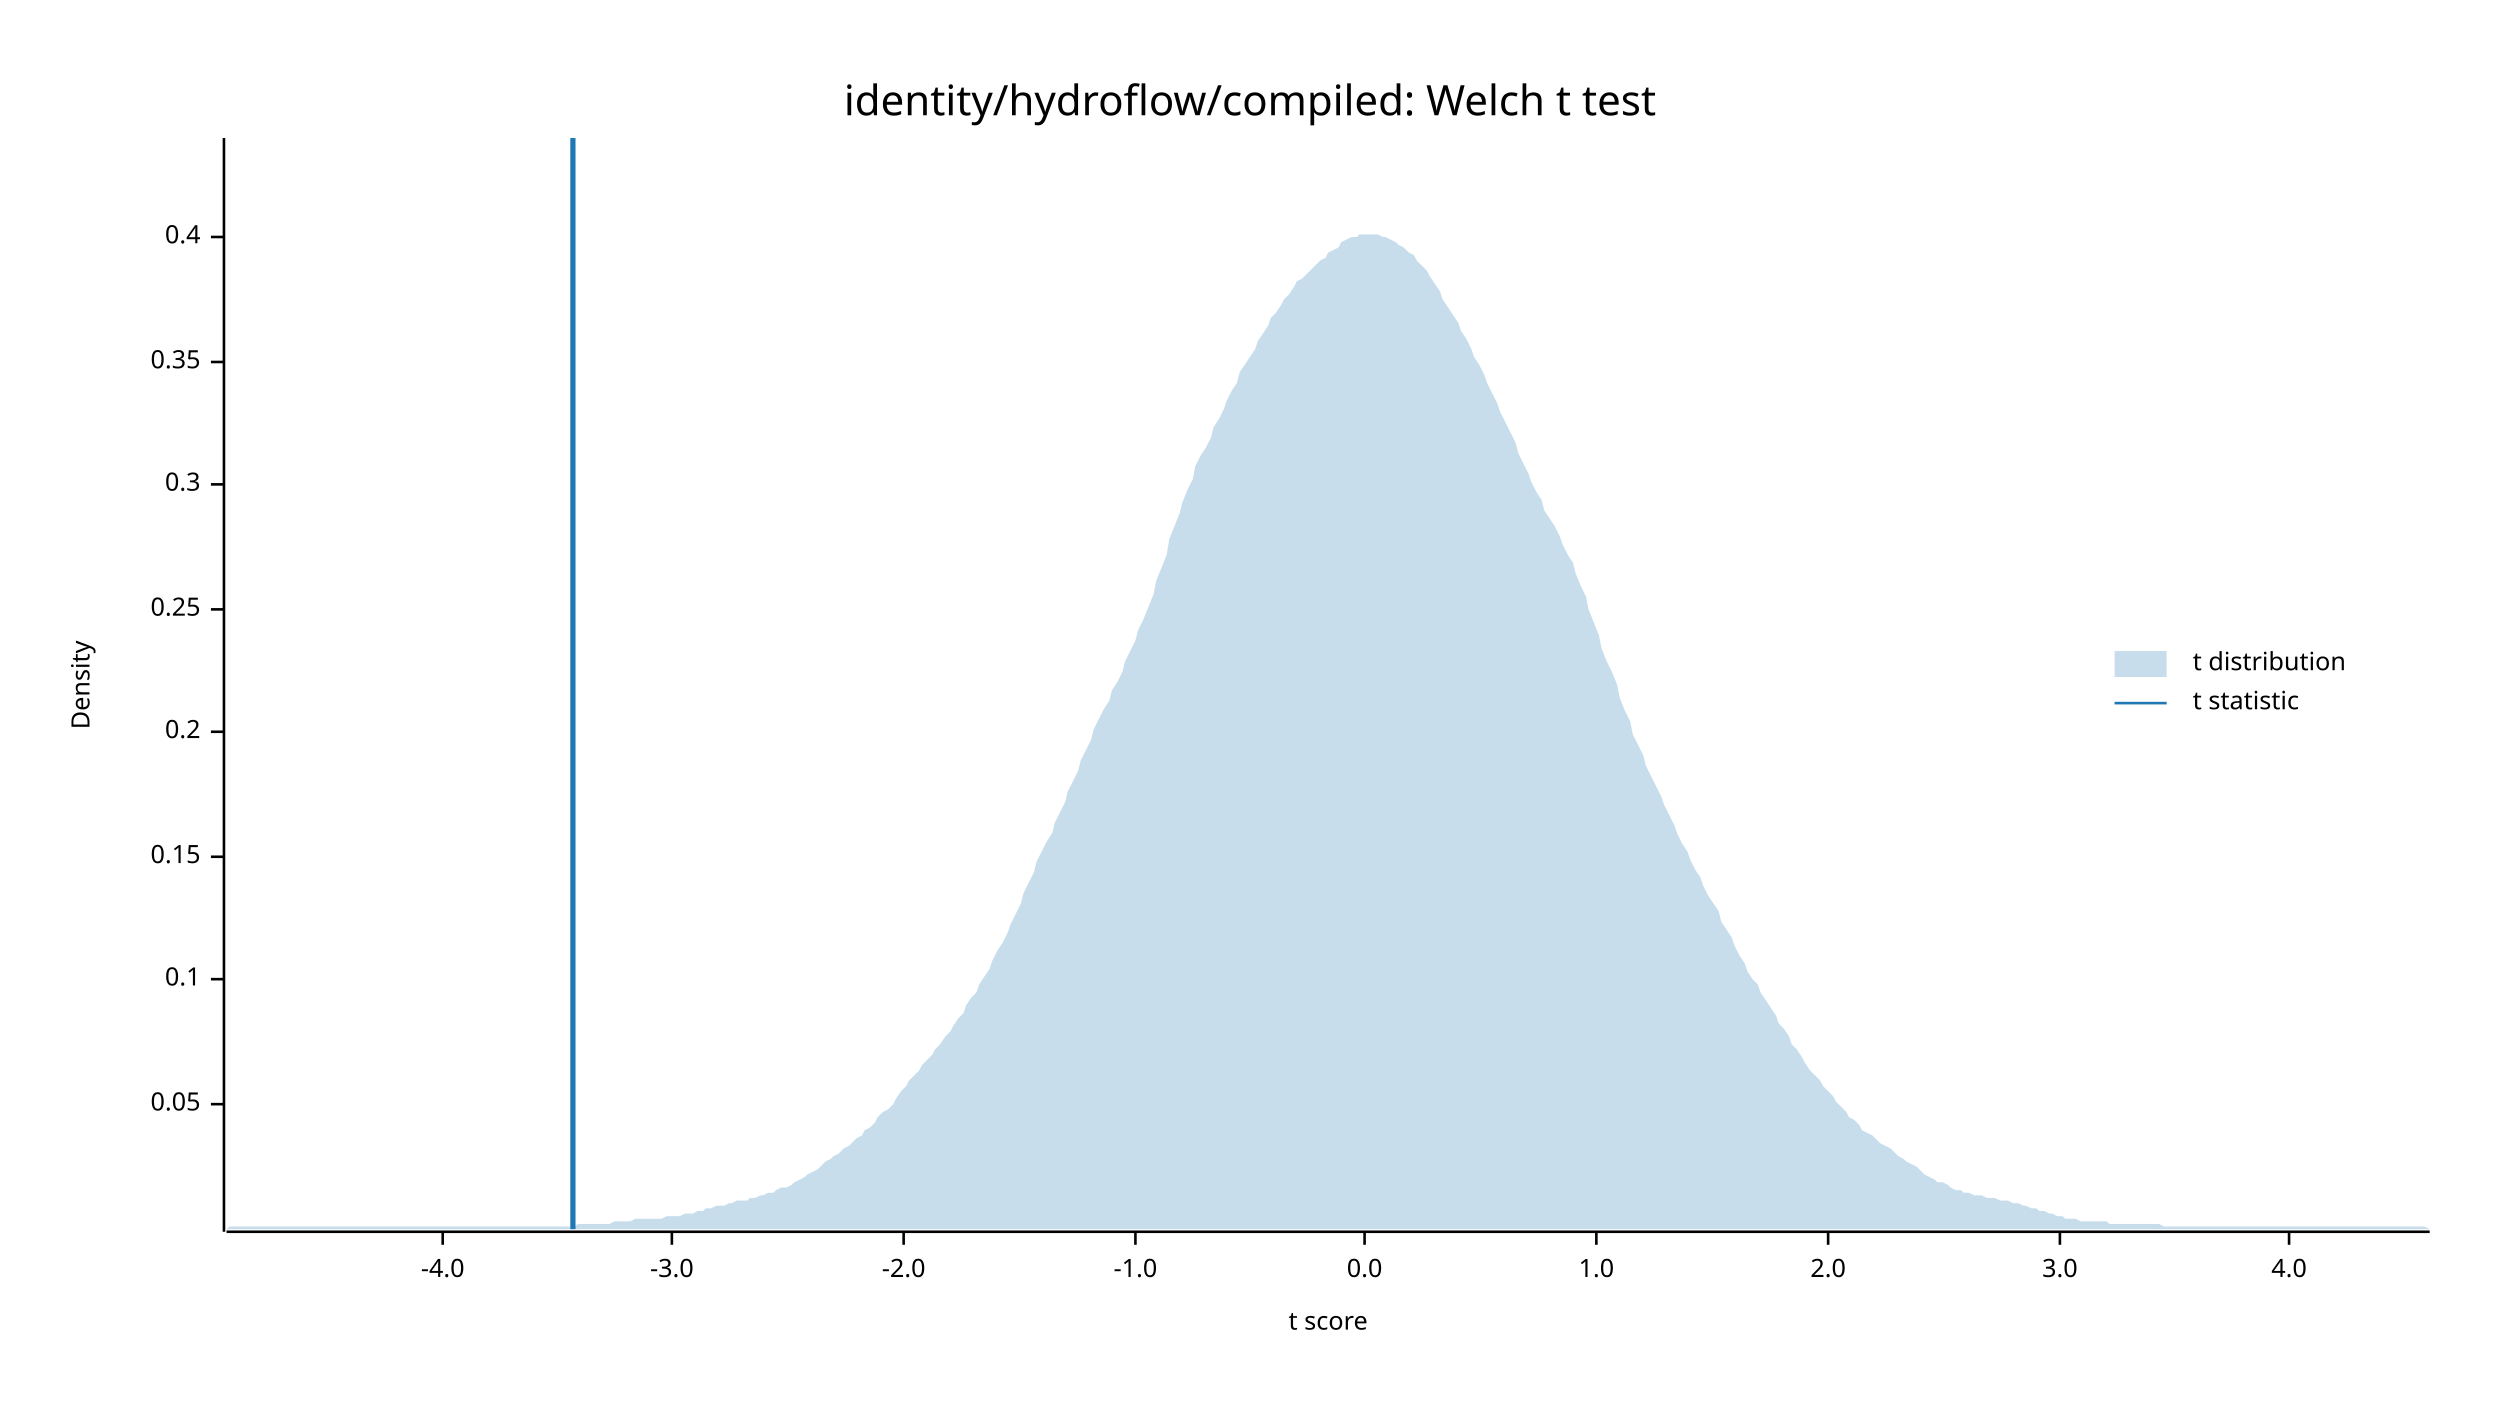
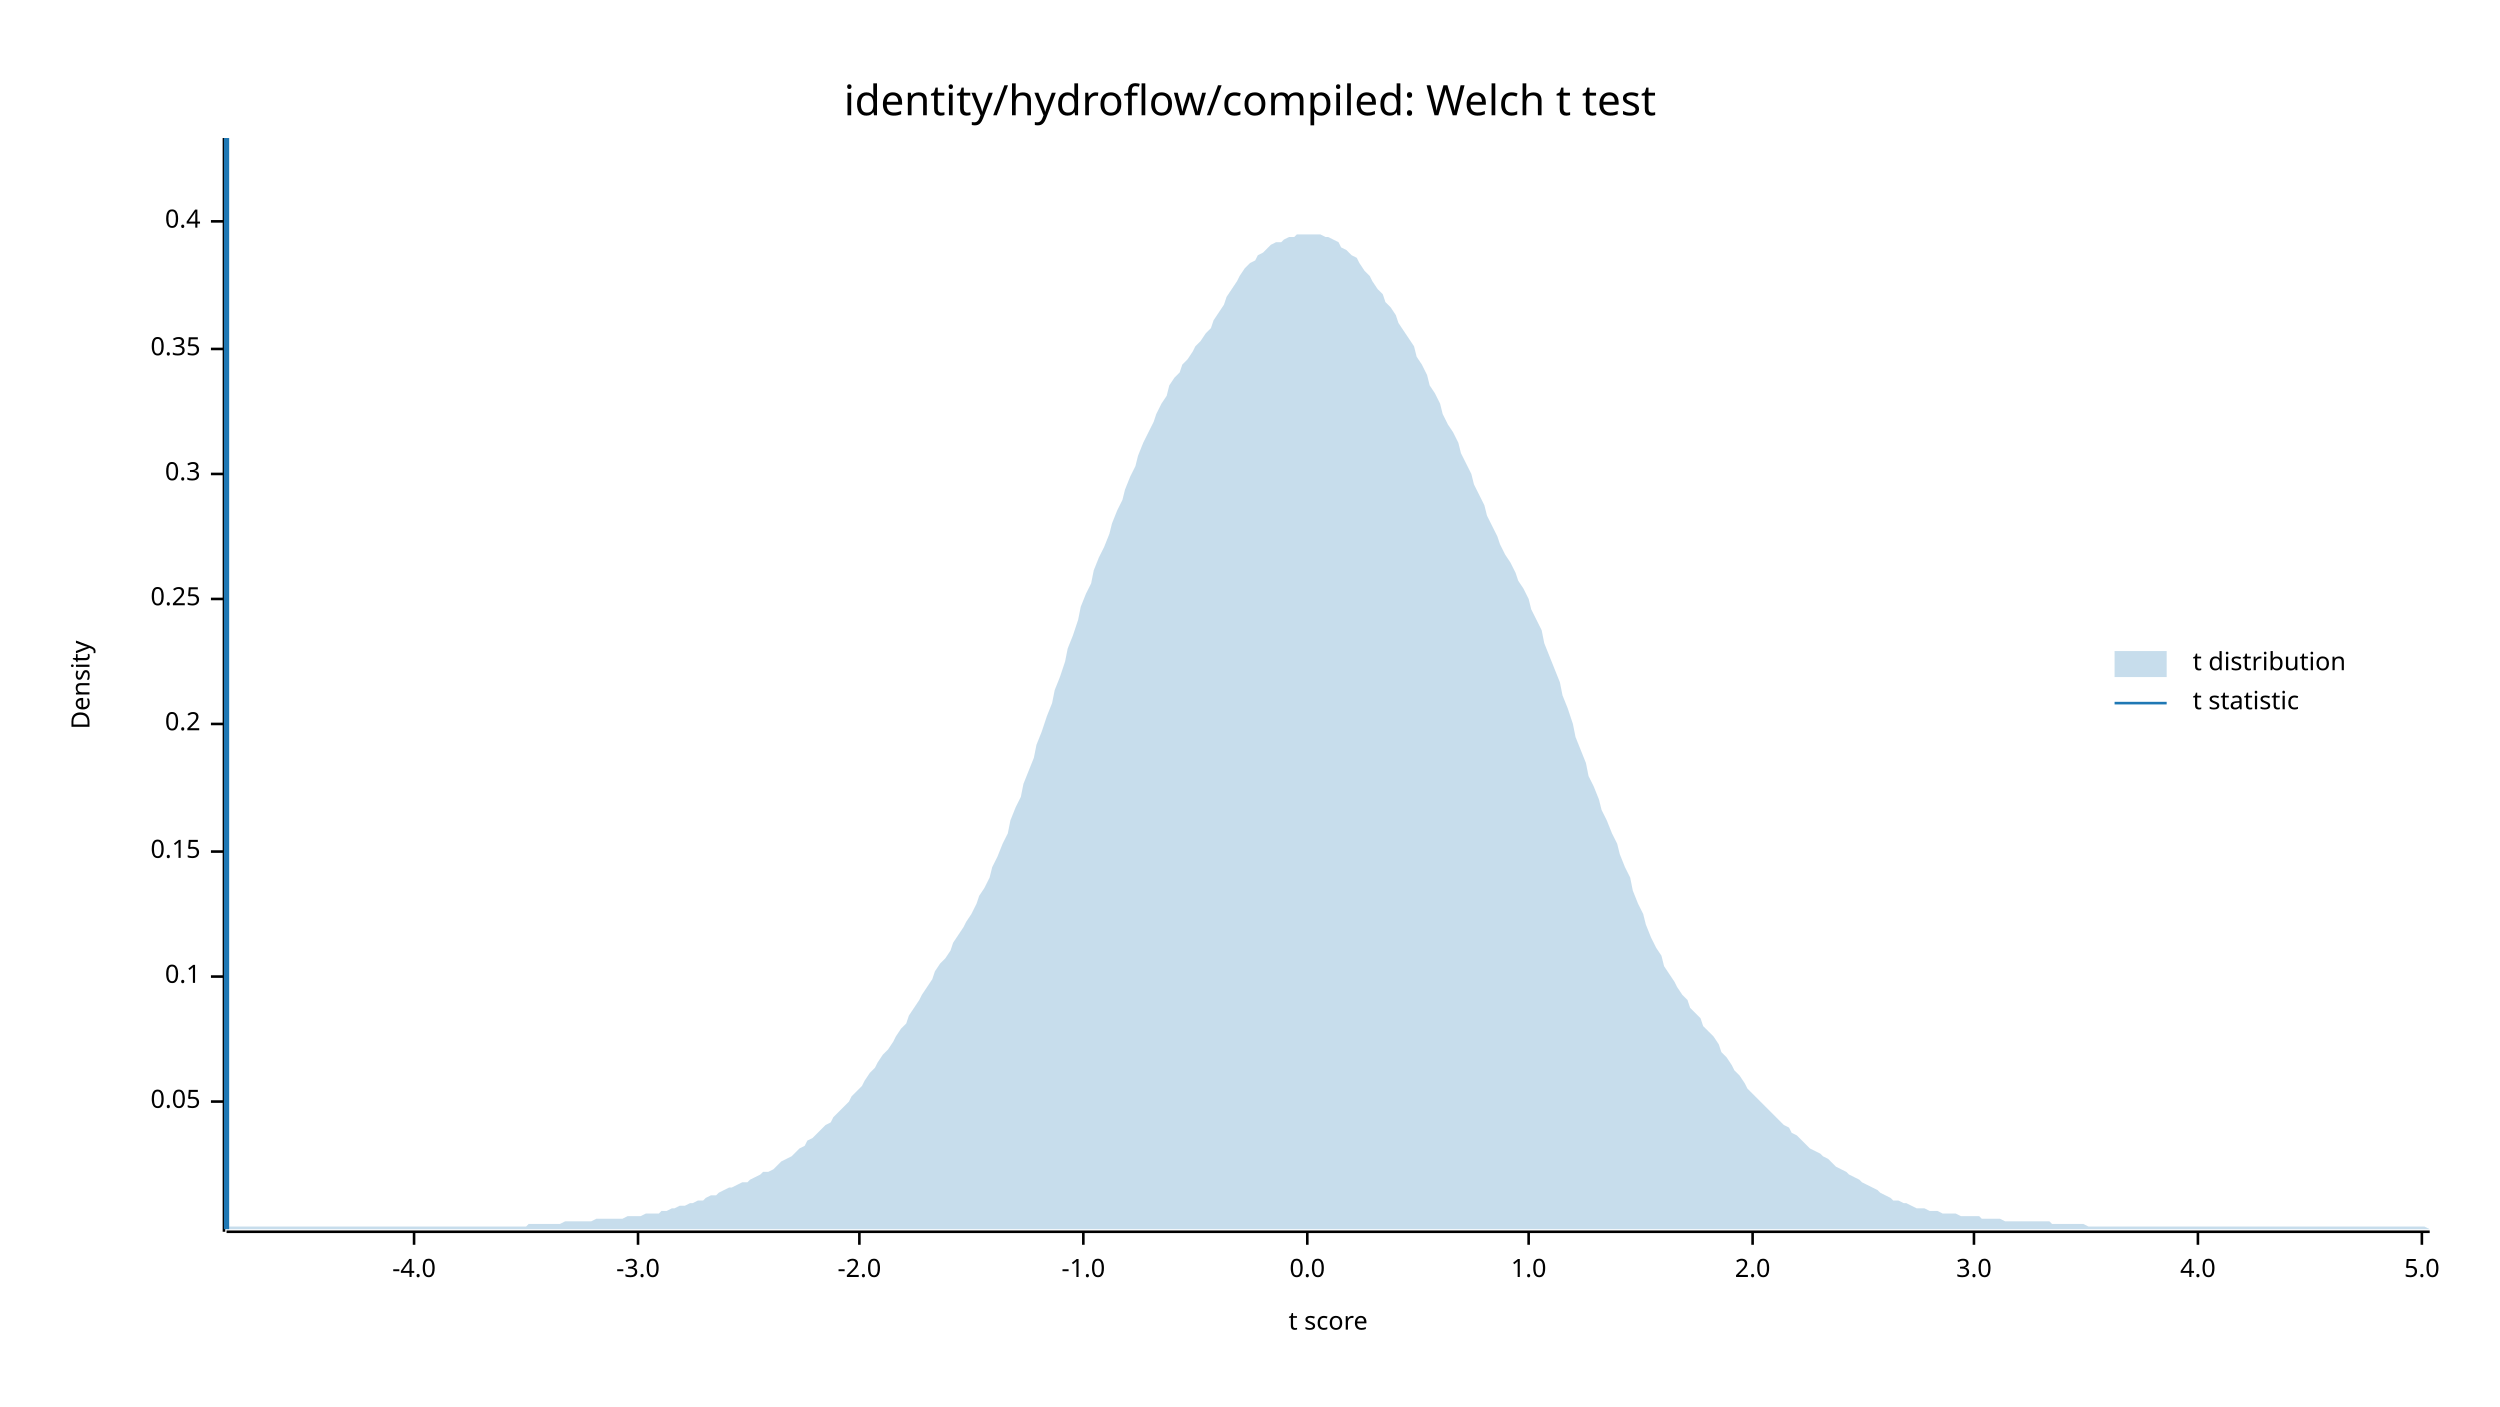
<svg xmlns="http://www.w3.org/2000/svg" width="960" height="540" viewBox="0 0 960 540">
  <text x="480" y="32" dy="0.76em" text-anchor="middle" font-family="sans-serif" font-size="16.129" opacity="1" fill="#000000">
identity/hydroflow/compiled: Welch t test
</text>
  <text x="27" y="263" dy="0.76em" text-anchor="middle" font-family="sans-serif" font-size="9.677" opacity="1" fill="#000000" transform="rotate(270, 27, 263)">
Density
</text>
  <text x="510" y="513" dy="-0.5ex" text-anchor="middle" font-family="sans-serif" font-size="9.677" opacity="1" fill="#000000">
t score
</text>
  <polyline fill="none" opacity="1" stroke="#000000" stroke-width="1" points="86,53 86,473 " />
-   <text x="77" y="424" dy="0.5ex" text-anchor="end" font-family="sans-serif" font-size="9.677" opacity="1" fill="#000000">
+   <text x="77" y="423" dy="0.5ex" text-anchor="end" font-family="sans-serif" font-size="9.677" opacity="1" fill="#000000">
0.05
</text>
-   <polyline fill="none" opacity="1" stroke="#000000" stroke-width="1" points="81,424 86,424 " />
-   <text x="77" y="376" dy="0.5ex" text-anchor="end" font-family="sans-serif" font-size="9.677" opacity="1" fill="#000000">
+   <polyline fill="none" opacity="1" stroke="#000000" stroke-width="1" points="81,423 86,423 " />
+   <text x="77" y="375" dy="0.5ex" text-anchor="end" font-family="sans-serif" font-size="9.677" opacity="1" fill="#000000">
0.1
</text>
-   <polyline fill="none" opacity="1" stroke="#000000" stroke-width="1" points="81,376 86,376 " />
-   <text x="77" y="329" dy="0.5ex" text-anchor="end" font-family="sans-serif" font-size="9.677" opacity="1" fill="#000000">
+   <polyline fill="none" opacity="1" stroke="#000000" stroke-width="1" points="81,375 86,375 " />
+   <text x="77" y="327" dy="0.5ex" text-anchor="end" font-family="sans-serif" font-size="9.677" opacity="1" fill="#000000">
0.15
</text>
-   <polyline fill="none" opacity="1" stroke="#000000" stroke-width="1" points="81,329 86,329 " />
-   <text x="77" y="281" dy="0.5ex" text-anchor="end" font-family="sans-serif" font-size="9.677" opacity="1" fill="#000000">
+   <polyline fill="none" opacity="1" stroke="#000000" stroke-width="1" points="81,327 86,327 " />
+   <text x="77" y="278" dy="0.5ex" text-anchor="end" font-family="sans-serif" font-size="9.677" opacity="1" fill="#000000">
0.2
</text>
-   <polyline fill="none" opacity="1" stroke="#000000" stroke-width="1" points="81,281 86,281 " />
-   <text x="77" y="234" dy="0.5ex" text-anchor="end" font-family="sans-serif" font-size="9.677" opacity="1" fill="#000000">
+   <polyline fill="none" opacity="1" stroke="#000000" stroke-width="1" points="81,278 86,278 " />
+   <text x="77" y="230" dy="0.5ex" text-anchor="end" font-family="sans-serif" font-size="9.677" opacity="1" fill="#000000">
0.25
</text>
-   <polyline fill="none" opacity="1" stroke="#000000" stroke-width="1" points="81,234 86,234 " />
-   <text x="77" y="186" dy="0.5ex" text-anchor="end" font-family="sans-serif" font-size="9.677" opacity="1" fill="#000000">
+   <polyline fill="none" opacity="1" stroke="#000000" stroke-width="1" points="81,230 86,230 " />
+   <text x="77" y="182" dy="0.5ex" text-anchor="end" font-family="sans-serif" font-size="9.677" opacity="1" fill="#000000">
0.3
</text>
-   <polyline fill="none" opacity="1" stroke="#000000" stroke-width="1" points="81,186 86,186 " />
-   <text x="77" y="139" dy="0.5ex" text-anchor="end" font-family="sans-serif" font-size="9.677" opacity="1" fill="#000000">
+   <polyline fill="none" opacity="1" stroke="#000000" stroke-width="1" points="81,182 86,182 " />
+   <text x="77" y="134" dy="0.5ex" text-anchor="end" font-family="sans-serif" font-size="9.677" opacity="1" fill="#000000">
0.35
</text>
-   <polyline fill="none" opacity="1" stroke="#000000" stroke-width="1" points="81,139 86,139 " />
-   <text x="77" y="91" dy="0.5ex" text-anchor="end" font-family="sans-serif" font-size="9.677" opacity="1" fill="#000000">
+   <polyline fill="none" opacity="1" stroke="#000000" stroke-width="1" points="81,134 86,134 " />
+   <text x="77" y="85" dy="0.5ex" text-anchor="end" font-family="sans-serif" font-size="9.677" opacity="1" fill="#000000">
0.4
</text>
-   <polyline fill="none" opacity="1" stroke="#000000" stroke-width="1" points="81,91 86,91 " />
+   <polyline fill="none" opacity="1" stroke="#000000" stroke-width="1" points="81,85 86,85 " />
  <polyline fill="none" opacity="1" stroke="#000000" stroke-width="1" points="87,473 933,473 " />
-   <text x="170" y="483" dy="0.76em" text-anchor="middle" font-family="sans-serif" font-size="9.677" opacity="1" fill="#000000">
+   <text x="159" y="483" dy="0.76em" text-anchor="middle" font-family="sans-serif" font-size="9.677" opacity="1" fill="#000000">
-4.0
</text>
-   <polyline fill="none" opacity="1" stroke="#000000" stroke-width="1" points="170,473 170,478 " />
-   <text x="258" y="483" dy="0.76em" text-anchor="middle" font-family="sans-serif" font-size="9.677" opacity="1" fill="#000000">
+   <polyline fill="none" opacity="1" stroke="#000000" stroke-width="1" points="159,473 159,478 " />
+   <text x="245" y="483" dy="0.76em" text-anchor="middle" font-family="sans-serif" font-size="9.677" opacity="1" fill="#000000">
-3.0
</text>
-   <polyline fill="none" opacity="1" stroke="#000000" stroke-width="1" points="258,473 258,478 " />
-   <text x="347" y="483" dy="0.76em" text-anchor="middle" font-family="sans-serif" font-size="9.677" opacity="1" fill="#000000">
+   <polyline fill="none" opacity="1" stroke="#000000" stroke-width="1" points="245,473 245,478 " />
+   <text x="330" y="483" dy="0.76em" text-anchor="middle" font-family="sans-serif" font-size="9.677" opacity="1" fill="#000000">
-2.0
</text>
-   <polyline fill="none" opacity="1" stroke="#000000" stroke-width="1" points="347,473 347,478 " />
-   <text x="436" y="483" dy="0.76em" text-anchor="middle" font-family="sans-serif" font-size="9.677" opacity="1" fill="#000000">
+   <polyline fill="none" opacity="1" stroke="#000000" stroke-width="1" points="330,473 330,478 " />
+   <text x="416" y="483" dy="0.76em" text-anchor="middle" font-family="sans-serif" font-size="9.677" opacity="1" fill="#000000">
-1.0
</text>
-   <polyline fill="none" opacity="1" stroke="#000000" stroke-width="1" points="436,473 436,478 " />
-   <text x="524" y="483" dy="0.76em" text-anchor="middle" font-family="sans-serif" font-size="9.677" opacity="1" fill="#000000">
+   <polyline fill="none" opacity="1" stroke="#000000" stroke-width="1" points="416,473 416,478 " />
+   <text x="502" y="483" dy="0.76em" text-anchor="middle" font-family="sans-serif" font-size="9.677" opacity="1" fill="#000000">
0.0
</text>
-   <polyline fill="none" opacity="1" stroke="#000000" stroke-width="1" points="524,473 524,478 " />
-   <text x="613" y="483" dy="0.76em" text-anchor="middle" font-family="sans-serif" font-size="9.677" opacity="1" fill="#000000">
+   <polyline fill="none" opacity="1" stroke="#000000" stroke-width="1" points="502,473 502,478 " />
+   <text x="587" y="483" dy="0.76em" text-anchor="middle" font-family="sans-serif" font-size="9.677" opacity="1" fill="#000000">
1.0
</text>
-   <polyline fill="none" opacity="1" stroke="#000000" stroke-width="1" points="613,473 613,478 " />
-   <text x="702" y="483" dy="0.76em" text-anchor="middle" font-family="sans-serif" font-size="9.677" opacity="1" fill="#000000">
+   <polyline fill="none" opacity="1" stroke="#000000" stroke-width="1" points="587,473 587,478 " />
+   <text x="673" y="483" dy="0.76em" text-anchor="middle" font-family="sans-serif" font-size="9.677" opacity="1" fill="#000000">
2.0
</text>
-   <polyline fill="none" opacity="1" stroke="#000000" stroke-width="1" points="702,473 702,478 " />
-   <text x="791" y="483" dy="0.76em" text-anchor="middle" font-family="sans-serif" font-size="9.677" opacity="1" fill="#000000">
+   <polyline fill="none" opacity="1" stroke="#000000" stroke-width="1" points="673,473 673,478 " />
+   <text x="758" y="483" dy="0.76em" text-anchor="middle" font-family="sans-serif" font-size="9.677" opacity="1" fill="#000000">
3.0
</text>
-   <polyline fill="none" opacity="1" stroke="#000000" stroke-width="1" points="791,473 791,478 " />
-   <text x="879" y="483" dy="0.76em" text-anchor="middle" font-family="sans-serif" font-size="9.677" opacity="1" fill="#000000">
+   <polyline fill="none" opacity="1" stroke="#000000" stroke-width="1" points="758,473 758,478 " />
+   <text x="844" y="483" dy="0.76em" text-anchor="middle" font-family="sans-serif" font-size="9.677" opacity="1" fill="#000000">
4.0
</text>
-   <polyline fill="none" opacity="1" stroke="#000000" stroke-width="1" points="879,473 879,478 " />
-   <polygon opacity="0.25" fill="#1F78B4" points="87,472 88,471 90,471 92,471 93,471 95,471 97,471 98,471 100,471 102,471 103,471 105,471 107,471 109,471 110,471 112,471 114,471 115,471 117,471 119,471 120,471 122,471 124,471 125,471 127,471 129,471 131,471 132,471 134,471 136,471 137,471 139,471 141,471 142,471 144,471 146,471 148,471 149,471 151,471 153,471 154,471 156,471 158,471 159,471 161,471 163,471 164,471 166,471 168,471 170,471 171,471 173,471 175,471 176,471 178,471 180,471 181,471 183,471 185,471 187,471 188,471 190,471 192,471 193,471 195,471 197,471 198,471 200,471 202,471 203,471 205,471 207,471 209,471 210,471 212,471 214,471 215,471 217,471 219,471 220,471 222,470 224,470 226,470 227,470 229,470 231,470 232,470 234,470 236,469 237,469 239,469 241,469 242,469 244,468 246,468 248,468 249,468 251,468 253,468 254,468 256,467 258,467 259,467 261,467 263,466 265,466 266,466 268,465 270,465 271,464 273,464 275,463 276,463 278,463 280,462 281,462 283,461 285,461 287,461 288,460 290,460 292,459 293,459 295,458 297,458 298,457 300,456 302,456 304,455 305,454 307,453 309,452 310,451 312,450 314,449 315,448 317,446 319,445 320,444 322,443 324,441 326,440 327,439 329,437 331,436 332,434 334,433 336,431 337,429 339,427 341,426 343,424 344,422 346,419 348,417 349,415 351,413 353,411 354,409 356,407 358,405 359,403 361,401 363,398 365,396 366,394 368,391 370,389 371,386 373,383 375,381 376,378 378,375 380,372 381,369 383,365 385,362 387,358 388,355 390,351 392,347 393,343 395,339 397,335 398,331 400,327 402,323 404,320 405,316 407,312 409,308 410,304 412,300 414,296 415,292 417,288 419,284 420,280 422,276 424,272 426,269 427,265 429,262 431,258 432,254 434,250 436,246 437,242 439,238 441,233 443,228 444,223 446,218 448,213 449,207 451,202 453,197 454,193 456,188 458,184 459,179 461,175 463,172 465,168 466,164 468,161 470,157 471,154 473,150 475,147 476,143 478,140 480,137 482,134 483,131 485,128 487,125 488,122 490,120 492,117 493,115 495,113 497,110 498,108 500,107 502,105 504,103 505,102 507,100 509,99 510,97 512,96 514,95 515,93 517,92 519,91 521,91 522,90 524,90 526,90 527,90 529,90 531,91 532,91 534,92 536,93 537,94 539,95 541,97 543,98 544,100 546,102 548,104 549,106 551,109 553,112 554,115 556,118 558,121 560,124 561,127 563,130 565,134 566,137 568,140 570,144 571,147 573,151 575,155 576,158 578,162 580,166 582,170 583,174 585,178 587,182 588,185 590,189 592,192 593,196 595,199 597,202 599,206 600,209 602,213 604,216 605,220 607,225 609,229 610,234 612,239 614,244 615,249 617,254 619,258 621,263 622,268 624,273 626,277 627,282 629,286 631,290 632,294 634,298 636,302 638,306 639,309 641,313 643,317 644,320 646,324 648,327 649,330 651,334 653,337 654,340 656,344 658,347 660,350 661,354 663,357 665,360 666,363 668,367 670,370 671,373 673,376 675,378 676,381 678,384 680,387 682,390 683,393 685,395 687,398 688,401 690,403 692,406 693,408 695,411 697,413 699,415 700,417 702,419 704,421 705,423 707,425 709,427 710,429 712,430 714,432 715,434 717,435 719,436 721,438 722,439 724,440 726,441 727,442 729,444 731,445 732,446 734,447 736,448 738,450 739,451 741,452 743,453 744,454 746,454 748,455 749,456 751,457 753,457 754,458 756,458 758,459 760,459 761,459 763,460 765,460 766,460 768,461 770,461 771,461 773,462 775,462 777,463 778,463 780,464 782,464 783,465 785,465 787,466 788,466 790,467 792,467 793,468 795,468 797,468 799,469 800,469 802,469 804,469 805,469 807,469 809,469 810,470 812,470 814,470 816,470 817,470 819,470 821,470 822,470 824,470 826,470 827,470 829,470 831,471 832,471 834,471 836,471 838,471 839,471 841,471 843,471 844,471 846,471 848,471 849,471 851,471 853,471 855,471 856,471 858,471 860,471 861,471 863,471 865,471 866,471 868,471 870,471 871,471 873,471 875,471 877,471 878,471 880,471 882,471 883,471 885,471 887,471 888,471 890,471 892,471 894,471 895,471 897,471 899,471 900,471 902,471 904,471 905,471 907,471 909,471 910,471 912,471 914,471 916,471 917,471 919,471 921,471 922,471 924,471 926,471 927,471 929,471 931,471 933,472 933,472 87,472 " />
-   <polyline fill="none" opacity="1" stroke="#1F78B4" stroke-width="2" points="220,472 220,53 " />
+   <polyline fill="none" opacity="1" stroke="#000000" stroke-width="1" points="844,473 844,478 " />
+   <text x="930" y="483" dy="0.76em" text-anchor="middle" font-family="sans-serif" font-size="9.677" opacity="1" fill="#000000">
+ 5.0
+ </text>
+   <polyline fill="none" opacity="1" stroke="#000000" stroke-width="1" points="930,473 930,478 " />
+   <polygon opacity="0.25" fill="#1F78B4" points="87,472 88,471 90,471 92,471 93,471 95,471 97,471 98,471 100,471 102,471 103,471 105,471 107,471 109,471 110,471 112,471 114,471 115,471 117,471 119,471 120,471 122,471 124,471 125,471 127,471 129,471 131,471 132,471 134,471 136,471 137,471 139,471 141,471 142,471 144,471 146,471 148,471 149,471 151,471 153,471 154,471 156,471 158,471 159,471 161,471 163,471 164,471 166,471 168,471 170,471 171,471 173,471 175,471 176,471 178,471 180,471 181,471 183,471 185,471 187,471 188,471 190,471 192,471 193,471 195,471 197,471 198,471 200,471 202,471 203,470 205,470 207,470 209,470 210,470 212,470 214,470 215,470 217,469 219,469 220,469 222,469 224,469 226,469 227,469 229,468 231,468 232,468 234,468 236,468 237,468 239,468 241,467 242,467 244,467 246,467 248,466 249,466 251,466 253,466 254,465 256,465 258,464 259,464 261,463 263,463 265,462 266,462 268,461 270,461 271,460 273,459 275,459 276,458 278,457 280,456 281,456 283,455 285,454 287,454 288,453 290,452 292,451 293,450 295,450 297,449 298,448 300,446 302,445 304,444 305,443 307,441 309,440 310,438 312,437 314,435 315,434 317,432 319,431 320,429 322,427 324,425 326,423 327,421 329,419 331,417 332,415 334,412 336,410 337,408 339,405 341,403 343,400 344,398 346,395 348,393 349,390 351,387 353,384 354,382 356,379 358,376 359,373 361,370 363,368 365,365 366,362 368,359 370,356 371,354 373,351 375,347 376,344 378,341 380,337 381,333 383,329 385,324 387,320 388,315 390,310 392,306 393,301 395,296 397,291 398,286 400,281 402,275 404,270 405,265 407,260 409,254 410,249 412,244 414,238 415,233 417,228 419,224 420,219 422,214 424,210 426,205 427,201 429,196 431,192 432,188 434,183 436,179 437,175 439,170 441,166 443,162 444,159 446,155 448,152 449,148 451,145 453,143 454,140 456,138 458,135 459,133 461,131 463,128 465,126 466,123 468,120 470,117 471,114 473,111 475,108 476,106 478,103 480,101 482,100 483,98 485,97 487,95 488,94 490,93 492,93 493,92 495,91 497,91 498,90 500,90 502,90 504,90 505,90 507,90 509,91 510,91 512,92 514,93 515,95 517,96 519,98 521,99 522,101 524,104 526,106 527,108 529,111 531,113 532,116 534,118 536,121 537,124 539,127 541,130 543,133 544,137 546,140 548,144 549,148 551,151 553,155 554,159 556,163 558,166 560,170 561,174 563,178 565,182 566,186 568,190 570,194 571,198 573,202 575,206 576,209 578,213 580,216 582,220 583,223 585,226 587,230 588,234 590,238 592,242 593,247 595,252 597,257 599,262 600,267 602,272 604,278 605,283 607,288 609,293 610,298 612,302 614,307 615,311 617,315 619,320 621,324 622,328 624,333 626,337 627,342 629,347 631,351 632,355 634,360 636,364 638,367 639,371 641,374 643,377 644,379 646,382 648,384 649,387 651,389 653,391 654,394 656,396 658,398 660,401 661,404 663,406 665,409 666,411 668,413 670,416 671,418 673,420 675,422 676,423 678,425 680,427 682,429 683,430 685,432 687,433 688,435 690,436 692,438 693,439 695,441 697,442 699,443 700,444 702,445 704,447 705,448 707,449 709,450 710,451 712,452 714,453 715,454 717,455 719,456 721,457 722,458 724,459 726,460 727,461 729,461 731,462 732,462 734,463 736,464 738,464 739,464 741,465 743,465 744,465 746,466 748,466 749,466 751,466 753,467 754,467 756,467 758,467 760,467 761,468 763,468 765,468 766,468 768,468 770,469 771,469 773,469 775,469 777,469 778,469 780,469 782,469 783,469 785,469 787,469 788,470 790,470 792,470 793,470 795,470 797,470 799,470 800,470 802,471 804,471 805,471 807,471 809,471 810,471 812,471 814,471 816,471 817,471 819,471 821,471 822,471 824,471 826,471 827,471 829,471 831,471 832,471 834,471 836,471 838,471 839,471 841,471 843,471 844,471 846,471 848,471 849,471 851,471 853,471 855,471 856,471 858,471 860,471 861,471 863,471 865,471 866,471 868,471 870,471 871,471 873,471 875,471 877,471 878,471 880,471 882,471 883,471 885,471 887,471 888,471 890,471 892,471 894,471 895,471 897,471 899,471 900,471 902,471 904,471 905,471 907,471 909,471 910,471 912,471 914,471 916,471 917,471 919,471 921,471 922,471 924,471 926,471 927,471 929,471 931,471 933,472 933,472 87,472 " />
+   <polyline fill="none" opacity="1" stroke="#1F78B4" stroke-width="2" points="87,472 87,53 " />
  <text x="842" y="250" dy="0.76em" text-anchor="start" font-family="sans-serif" font-size="9.677" opacity="1" fill="#000000">
t distribution
</text>
  <text x="842" y="265" dy="0.76em" text-anchor="start" font-family="sans-serif" font-size="9.677" opacity="1" fill="#000000">
t statistic
</text>
  <rect x="812" y="250" width="20" height="10" opacity="0.25" fill="#1F78B4" stroke="none" />
  <polyline fill="none" opacity="1" stroke="#1F78B4" stroke-width="1" points="812,270 832,270 " />
</svg>
